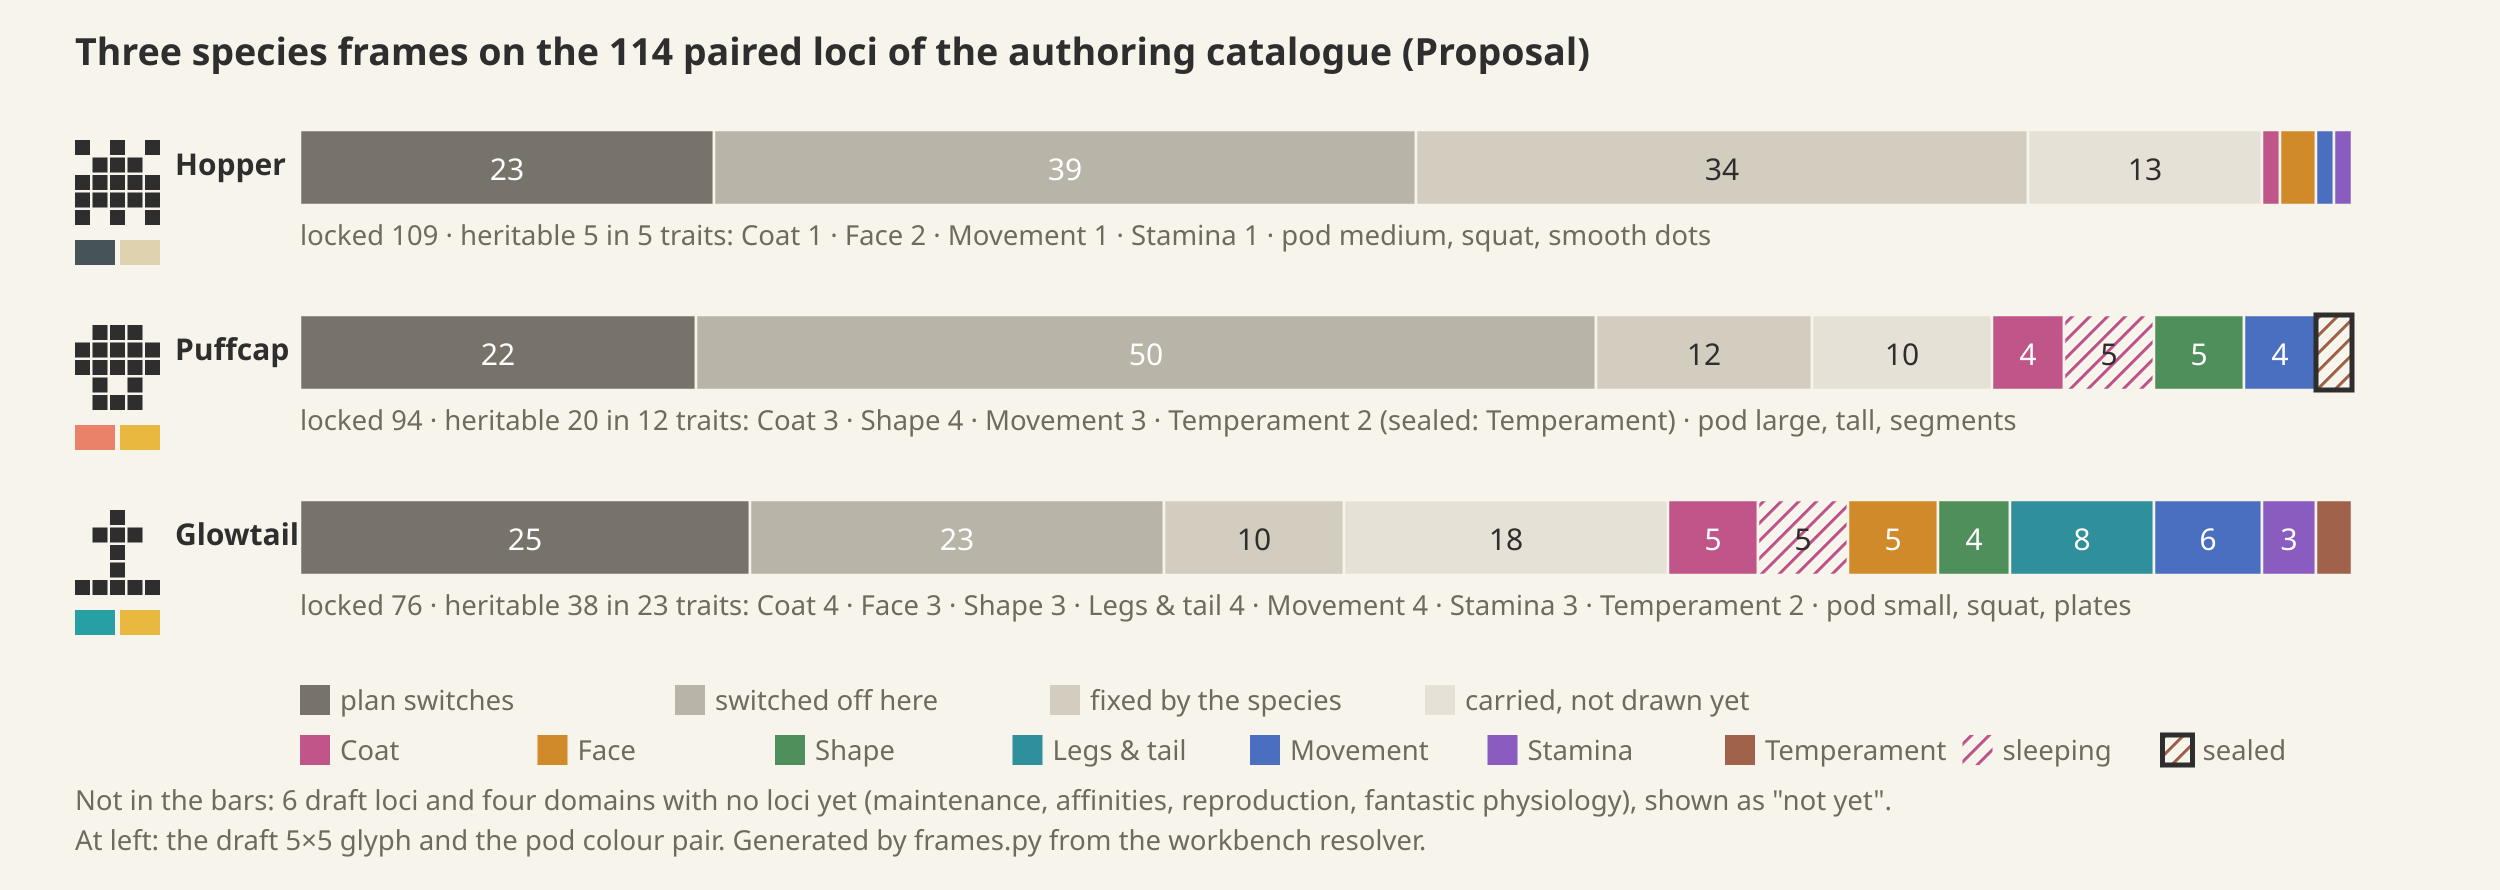
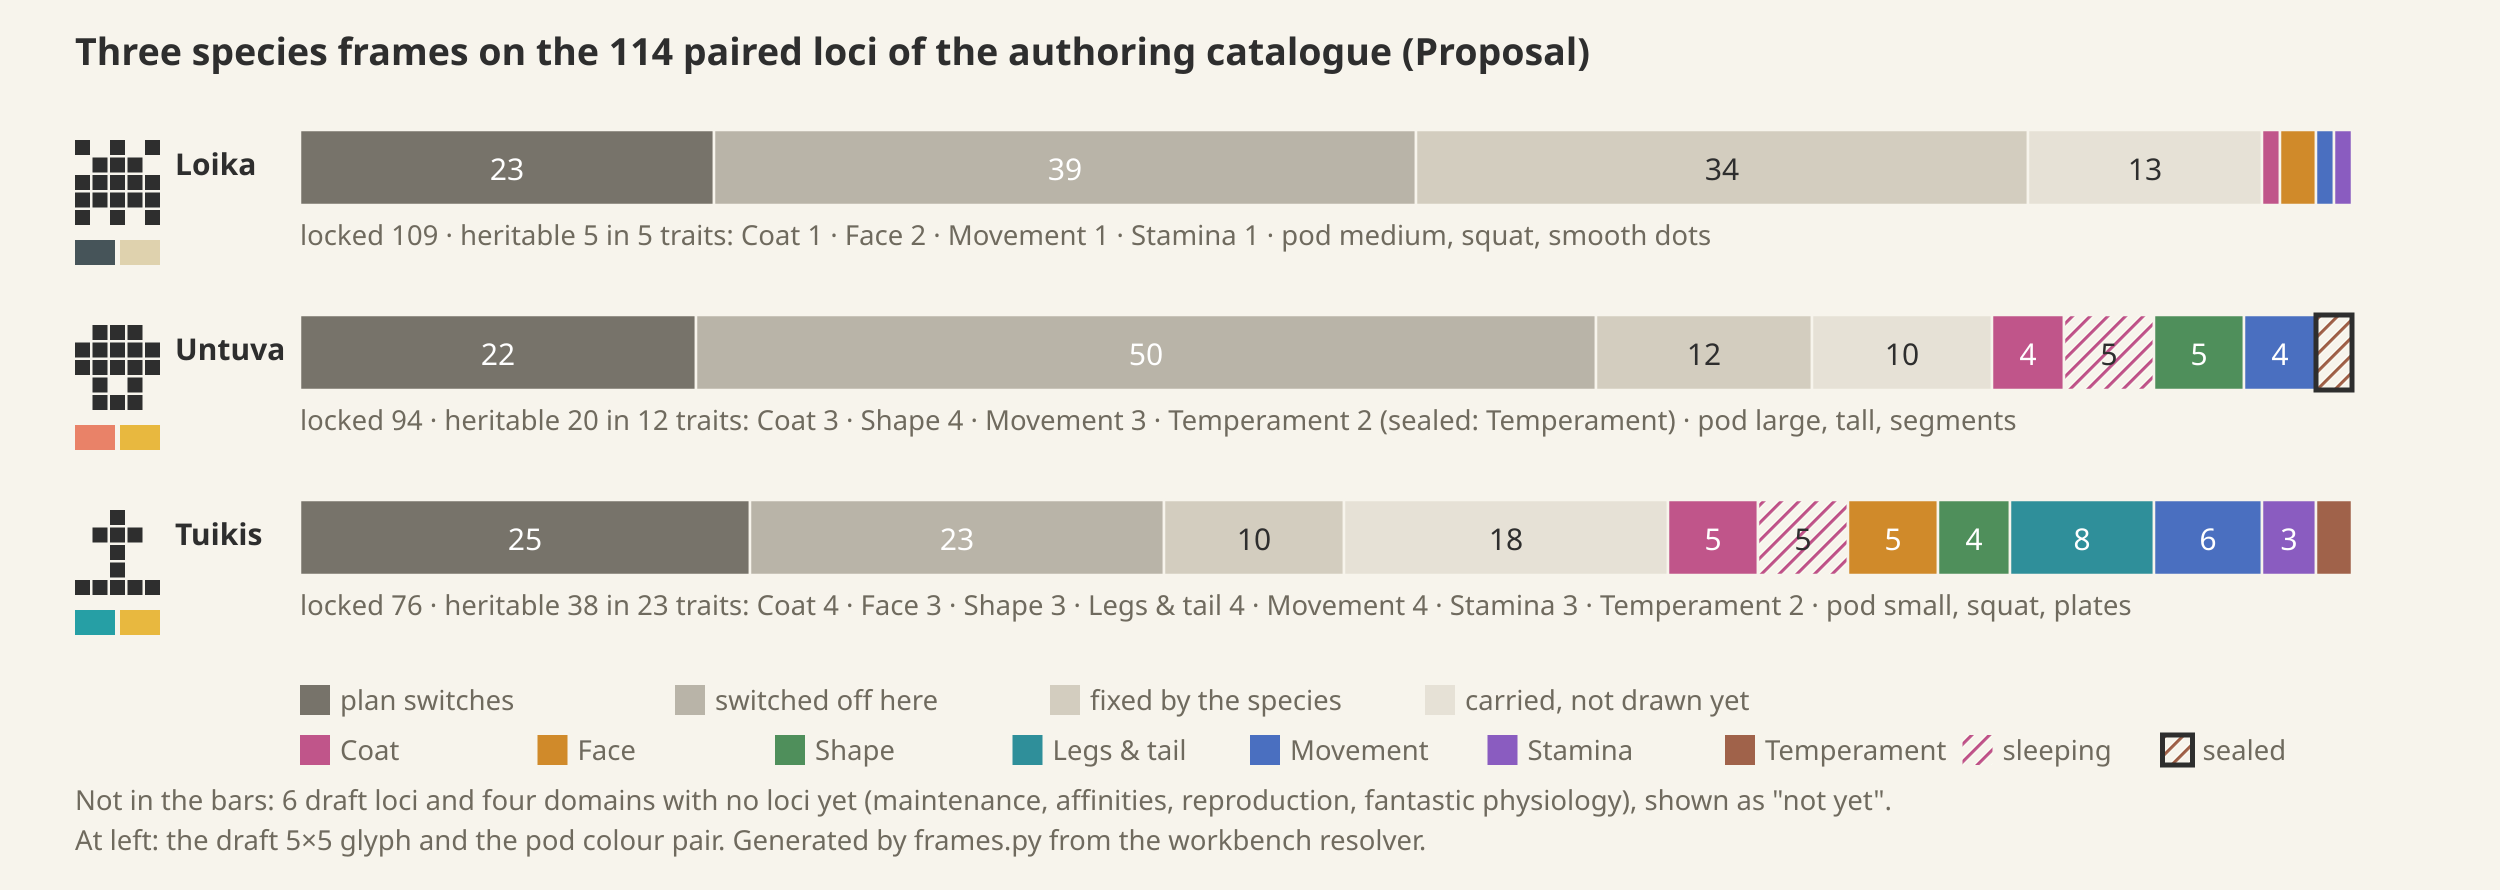
<svg xmlns="http://www.w3.org/2000/svg" viewBox="0 0 1000 356" width="1000" height="356" font-family="system-ui, sans-serif">
  <style>.bg{fill:#f7f4ec}text{fill:#2e2e2e}.h{font-size:15px;font-weight:600}.t{font-size:12px}.s{font-size:11px;fill:#6f6a5e}</style>
  <rect width="100%" height="100%" class="bg" />
  <text x="30" y="26" class="h">Three species frames on the 114 paired loci of the authoring catalogue (Proposal)</text>
  <defs>
    <pattern id="z-switch" width="5" height="5" patternUnits="userSpaceOnUse" patternTransform="rotate(45)">
      <rect width="5" height="5" fill="#f7f4ec" />
      <line x1="0" y1="0" x2="0" y2="5" stroke="#77736a" stroke-width="2.4" />
    </pattern>
    <pattern id="z-owner-off" width="5" height="5" patternUnits="userSpaceOnUse" patternTransform="rotate(45)">
      <rect width="5" height="5" fill="#f7f4ec" />
      <line x1="0" y1="0" x2="0" y2="5" stroke="#b9b4a8" stroke-width="2.4" />
    </pattern>
    <pattern id="z-fixed" width="5" height="5" patternUnits="userSpaceOnUse" patternTransform="rotate(45)">
      <rect width="5" height="5" fill="#f7f4ec" />
      <line x1="0" y1="0" x2="0" y2="5" stroke="#d3cdbf" stroke-width="2.4" />
    </pattern>
    <pattern id="z-no-consumer" width="5" height="5" patternUnits="userSpaceOnUse" patternTransform="rotate(45)">
      <rect width="5" height="5" fill="#f7f4ec" />
      <line x1="0" y1="0" x2="0" y2="5" stroke="#e6e1d6" stroke-width="2.4" />
    </pattern>
    <pattern id="z-coat" width="5" height="5" patternUnits="userSpaceOnUse" patternTransform="rotate(45)">
      <rect width="5" height="5" fill="#f7f4ec" />
      <line x1="0" y1="0" x2="0" y2="5" stroke="#c0558a" stroke-width="2.4" />
    </pattern>
    <pattern id="z-face" width="5" height="5" patternUnits="userSpaceOnUse" patternTransform="rotate(45)">
      <rect width="5" height="5" fill="#f7f4ec" />
      <line x1="0" y1="0" x2="0" y2="5" stroke="#d08a2a" stroke-width="2.4" />
    </pattern>
    <pattern id="z-shape" width="5" height="5" patternUnits="userSpaceOnUse" patternTransform="rotate(45)">
      <rect width="5" height="5" fill="#f7f4ec" />
      <line x1="0" y1="0" x2="0" y2="5" stroke="#4f8f5b" stroke-width="2.4" />
    </pattern>
    <pattern id="z-legs-tail" width="5" height="5" patternUnits="userSpaceOnUse" patternTransform="rotate(45)">
      <rect width="5" height="5" fill="#f7f4ec" />
      <line x1="0" y1="0" x2="0" y2="5" stroke="#2f8f9a" stroke-width="2.4" />
    </pattern>
    <pattern id="z-movement" width="5" height="5" patternUnits="userSpaceOnUse" patternTransform="rotate(45)">
      <rect width="5" height="5" fill="#f7f4ec" />
      <line x1="0" y1="0" x2="0" y2="5" stroke="#4a6fc0" stroke-width="2.4" />
    </pattern>
    <pattern id="z-stamina" width="5" height="5" patternUnits="userSpaceOnUse" patternTransform="rotate(45)">
      <rect width="5" height="5" fill="#f7f4ec" />
      <line x1="0" y1="0" x2="0" y2="5" stroke="#8a5cc0" stroke-width="2.4" />
    </pattern>
    <pattern id="z-temperament" width="5" height="5" patternUnits="userSpaceOnUse" patternTransform="rotate(45)">
      <rect width="5" height="5" fill="#f7f4ec" />
      <line x1="0" y1="0" x2="0" y2="5" stroke="#a0624a" stroke-width="2.4" />
    </pattern>
  </defs>
  <rect x="30" y="56" width="6" height="6" fill="#2e2e2e" />
  <rect x="44" y="56" width="6" height="6" fill="#2e2e2e" />
  <rect x="58" y="56" width="6" height="6" fill="#2e2e2e" />
  <rect x="37" y="63" width="6" height="6" fill="#2e2e2e" />
  <rect x="44" y="63" width="6" height="6" fill="#2e2e2e" />
  <rect x="51" y="63" width="6" height="6" fill="#2e2e2e" />
  <rect x="30" y="70" width="6" height="6" fill="#2e2e2e" />
  <rect x="37" y="70" width="6" height="6" fill="#2e2e2e" />
  <rect x="44" y="70" width="6" height="6" fill="#2e2e2e" />
  <rect x="51" y="70" width="6" height="6" fill="#2e2e2e" />
  <rect x="58" y="70" width="6" height="6" fill="#2e2e2e" />
  <rect x="30" y="77" width="6" height="6" fill="#2e2e2e" />
  <rect x="37" y="77" width="6" height="6" fill="#2e2e2e" />
  <rect x="44" y="77" width="6" height="6" fill="#2e2e2e" />
  <rect x="51" y="77" width="6" height="6" fill="#2e2e2e" />
  <rect x="58" y="77" width="6" height="6" fill="#2e2e2e" />
  <rect x="30" y="84" width="6" height="6" fill="#2e2e2e" />
  <rect x="44" y="84" width="6" height="6" fill="#2e2e2e" />
  <rect x="58" y="84" width="6" height="6" fill="#2e2e2e" />
  <rect x="30" y="96" width="16" height="10" fill="#465459" />
  <rect x="48" y="96" width="16" height="10" fill="#dfd2ae" />
-   <text x="70" y="70" class="t" style="font-weight:600">Hopper</text>
+   <text x="70" y="70" class="t" style="font-weight:600">Loika</text>
  <rect x="120.0" y="52" width="165.6" height="30" fill="#77736a" stroke="#f7f4ec" />
  <text x="202.8" y="72" class="t" text-anchor="middle" style="fill:#fff">23</text>
  <rect x="285.6" y="52" width="280.8" height="30" fill="#b9b4a8" stroke="#f7f4ec" />
  <text x="426.0" y="72" class="t" text-anchor="middle" style="fill:#fff">39</text>
  <rect x="566.4" y="52" width="244.8" height="30" fill="#d3cdbf" stroke="#f7f4ec" />
  <text x="688.8" y="72" class="t" text-anchor="middle" style="fill:#2e2e2e">34</text>
  <rect x="811.2" y="52" width="93.6" height="30" fill="#e6e1d6" stroke="#f7f4ec" />
  <text x="858.0" y="72" class="t" text-anchor="middle" style="fill:#2e2e2e">13</text>
  <rect x="904.8" y="52" width="7.2" height="30" fill="#c0558a" stroke="#f7f4ec" />
  <rect x="912.0" y="52" width="14.4" height="30" fill="#d08a2a" stroke="#f7f4ec" />
  <rect x="926.4" y="52" width="7.2" height="30" fill="#4a6fc0" stroke="#f7f4ec" />
  <rect x="933.6" y="52" width="7.2" height="30" fill="#8a5cc0" stroke="#f7f4ec" />
  <text x="120" y="98" class="s">locked 109 · heritable 5 in 5 traits: Coat 1 · Face 2 · Movement 1 · Stamina 1 · pod medium, squat, smooth dots</text>
  <rect x="37" y="130" width="6" height="6" fill="#2e2e2e" />
  <rect x="44" y="130" width="6" height="6" fill="#2e2e2e" />
  <rect x="51" y="130" width="6" height="6" fill="#2e2e2e" />
  <rect x="30" y="137" width="6" height="6" fill="#2e2e2e" />
  <rect x="37" y="137" width="6" height="6" fill="#2e2e2e" />
  <rect x="44" y="137" width="6" height="6" fill="#2e2e2e" />
  <rect x="51" y="137" width="6" height="6" fill="#2e2e2e" />
  <rect x="58" y="137" width="6" height="6" fill="#2e2e2e" />
  <rect x="30" y="144" width="6" height="6" fill="#2e2e2e" />
  <rect x="37" y="144" width="6" height="6" fill="#2e2e2e" />
  <rect x="44" y="144" width="6" height="6" fill="#2e2e2e" />
  <rect x="51" y="144" width="6" height="6" fill="#2e2e2e" />
  <rect x="58" y="144" width="6" height="6" fill="#2e2e2e" />
  <rect x="37" y="151" width="6" height="6" fill="#2e2e2e" />
  <rect x="51" y="151" width="6" height="6" fill="#2e2e2e" />
  <rect x="37" y="158" width="6" height="6" fill="#2e2e2e" />
  <rect x="44" y="158" width="6" height="6" fill="#2e2e2e" />
  <rect x="51" y="158" width="6" height="6" fill="#2e2e2e" />
  <rect x="30" y="170" width="16" height="10" fill="#e98268" />
  <rect x="48" y="170" width="16" height="10" fill="#e8b83f" />
-   <text x="70" y="144" class="t" style="font-weight:600">Puffcap</text>
+   <text x="70" y="144" class="t" style="font-weight:600">Untuva</text>
  <rect x="120.0" y="126" width="158.4" height="30" fill="#77736a" stroke="#f7f4ec" />
  <text x="199.2" y="146" class="t" text-anchor="middle" style="fill:#fff">22</text>
  <rect x="278.4" y="126" width="360.0" height="30" fill="#b9b4a8" stroke="#f7f4ec" />
  <text x="458.4" y="146" class="t" text-anchor="middle" style="fill:#fff">50</text>
  <rect x="638.4" y="126" width="86.4" height="30" fill="#d3cdbf" stroke="#f7f4ec" />
  <text x="681.6" y="146" class="t" text-anchor="middle" style="fill:#2e2e2e">12</text>
  <rect x="724.8" y="126" width="72.0" height="30" fill="#e6e1d6" stroke="#f7f4ec" />
  <text x="760.8" y="146" class="t" text-anchor="middle" style="fill:#2e2e2e">10</text>
  <rect x="796.8" y="126" width="28.8" height="30" fill="#c0558a" stroke="#f7f4ec" />
  <text x="811.2" y="146" class="t" text-anchor="middle" style="fill:#fff">4</text>
  <rect x="825.6" y="126" width="36.0" height="30" fill="url(#z-coat)" stroke="#f7f4ec" />
  <text x="843.6" y="146" class="t" text-anchor="middle" style="fill:#2e2e2e">5</text>
  <rect x="861.6" y="126" width="36.0" height="30" fill="#4f8f5b" stroke="#f7f4ec" />
  <text x="879.6" y="146" class="t" text-anchor="middle" style="fill:#fff">5</text>
  <rect x="897.6" y="126" width="28.8" height="30" fill="#4a6fc0" stroke="#f7f4ec" />
  <text x="912.0" y="146" class="t" text-anchor="middle" style="fill:#fff">4</text>
  <rect x="926.4" y="126" width="14.4" height="30" fill="url(#z-temperament)" stroke="#2e2e2e" stroke-width="2" />
  <text x="120" y="172" class="s">locked 94 · heritable 20 in 12 traits: Coat 3 · Shape 4 · Movement 3 · Temperament 2 (sealed: Temperament) · pod large, tall, segments</text>
  <rect x="44" y="204" width="6" height="6" fill="#2e2e2e" />
  <rect x="37" y="211" width="6" height="6" fill="#2e2e2e" />
  <rect x="44" y="211" width="6" height="6" fill="#2e2e2e" />
  <rect x="51" y="211" width="6" height="6" fill="#2e2e2e" />
  <rect x="44" y="218" width="6" height="6" fill="#2e2e2e" />
  <rect x="44" y="225" width="6" height="6" fill="#2e2e2e" />
  <rect x="30" y="232" width="6" height="6" fill="#2e2e2e" />
  <rect x="37" y="232" width="6" height="6" fill="#2e2e2e" />
  <rect x="44" y="232" width="6" height="6" fill="#2e2e2e" />
  <rect x="51" y="232" width="6" height="6" fill="#2e2e2e" />
  <rect x="58" y="232" width="6" height="6" fill="#2e2e2e" />
  <rect x="30" y="244" width="16" height="10" fill="#269fa5" />
  <rect x="48" y="244" width="16" height="10" fill="#e8b83f" />
-   <text x="70" y="218" class="t" style="font-weight:600">Glowtail</text>
+   <text x="70" y="218" class="t" style="font-weight:600">Tuikis</text>
  <rect x="120.0" y="200" width="180.0" height="30" fill="#77736a" stroke="#f7f4ec" />
  <text x="210.0" y="220" class="t" text-anchor="middle" style="fill:#fff">25</text>
  <rect x="300.0" y="200" width="165.6" height="30" fill="#b9b4a8" stroke="#f7f4ec" />
  <text x="382.8" y="220" class="t" text-anchor="middle" style="fill:#fff">23</text>
  <rect x="465.6" y="200" width="72.0" height="30" fill="#d3cdbf" stroke="#f7f4ec" />
  <text x="501.6" y="220" class="t" text-anchor="middle" style="fill:#2e2e2e">10</text>
  <rect x="537.6" y="200" width="129.6" height="30" fill="#e6e1d6" stroke="#f7f4ec" />
  <text x="602.4" y="220" class="t" text-anchor="middle" style="fill:#2e2e2e">18</text>
  <rect x="667.2" y="200" width="36.0" height="30" fill="#c0558a" stroke="#f7f4ec" />
  <text x="685.2" y="220" class="t" text-anchor="middle" style="fill:#fff">5</text>
  <rect x="703.2" y="200" width="36.0" height="30" fill="url(#z-coat)" stroke="#f7f4ec" />
  <text x="721.2" y="220" class="t" text-anchor="middle" style="fill:#2e2e2e">5</text>
  <rect x="739.2" y="200" width="36.0" height="30" fill="#d08a2a" stroke="#f7f4ec" />
  <text x="757.2" y="220" class="t" text-anchor="middle" style="fill:#fff">5</text>
  <rect x="775.2" y="200" width="28.8" height="30" fill="#4f8f5b" stroke="#f7f4ec" />
  <text x="789.6" y="220" class="t" text-anchor="middle" style="fill:#fff">4</text>
  <rect x="804.0" y="200" width="57.6" height="30" fill="#2f8f9a" stroke="#f7f4ec" />
  <text x="832.8" y="220" class="t" text-anchor="middle" style="fill:#fff">8</text>
  <rect x="861.6" y="200" width="43.2" height="30" fill="#4a6fc0" stroke="#f7f4ec" />
  <text x="883.2" y="220" class="t" text-anchor="middle" style="fill:#fff">6</text>
  <rect x="904.8" y="200" width="21.6" height="30" fill="#8a5cc0" stroke="#f7f4ec" />
  <text x="915.6" y="220" class="t" text-anchor="middle" style="fill:#fff">3</text>
  <rect x="926.4" y="200" width="14.4" height="30" fill="#a0624a" stroke="#f7f4ec" />
  <text x="120" y="246" class="s">locked 76 · heritable 38 in 23 traits: Coat 4 · Face 3 · Shape 3 · Legs &amp; tail 4 · Movement 4 · Stamina 3 · Temperament 2 · pod small, squat, plates</text>
  <rect x="120" y="274" width="12" height="12" fill="#77736a" />
  <text x="136" y="284" class="s">plan switches</text>
  <rect x="270" y="274" width="12" height="12" fill="#b9b4a8" />
  <text x="286" y="284" class="s">switched off here</text>
  <rect x="420" y="274" width="12" height="12" fill="#d3cdbf" />
  <text x="436" y="284" class="s">fixed by the species</text>
  <rect x="570" y="274" width="12" height="12" fill="#e6e1d6" />
  <text x="586" y="284" class="s">carried, not drawn yet</text>
  <rect x="120" y="294" width="12" height="12" fill="#c0558a" />
  <text x="136" y="304" class="s">Coat</text>
  <rect x="215" y="294" width="12" height="12" fill="#d08a2a" />
  <text x="231" y="304" class="s">Face</text>
  <rect x="310" y="294" width="12" height="12" fill="#4f8f5b" />
  <text x="326" y="304" class="s">Shape</text>
  <rect x="405" y="294" width="12" height="12" fill="#2f8f9a" />
  <text x="421" y="304" class="s">Legs &amp; tail</text>
  <rect x="500" y="294" width="12" height="12" fill="#4a6fc0" />
  <text x="516" y="304" class="s">Movement</text>
  <rect x="595" y="294" width="12" height="12" fill="#8a5cc0" />
  <text x="611" y="304" class="s">Stamina</text>
  <rect x="690" y="294" width="12" height="12" fill="#a0624a" />
  <text x="706" y="304" class="s">Temperament</text>
  <rect x="785" y="294" width="12" height="12" fill="url(#z-coat)" />
  <text x="801" y="304" class="s">sleeping</text>
  <rect x="865" y="294" width="12" height="12" fill="url(#z-temperament)" stroke="#2e2e2e" stroke-width="2" />
  <text x="881" y="304" class="s">sealed</text>
  <text x="30" y="324" class="s">Not in the bars: 6 draft loci and four domains with no loci yet (maintenance, affinities, reproduction, fantastic physiology), shown as "not yet".</text>
  <text x="30" y="340" class="s">At left: the draft 5×5 glyph and the pod colour pair. Generated by frames.py from the workbench resolver.</text>
</svg>
